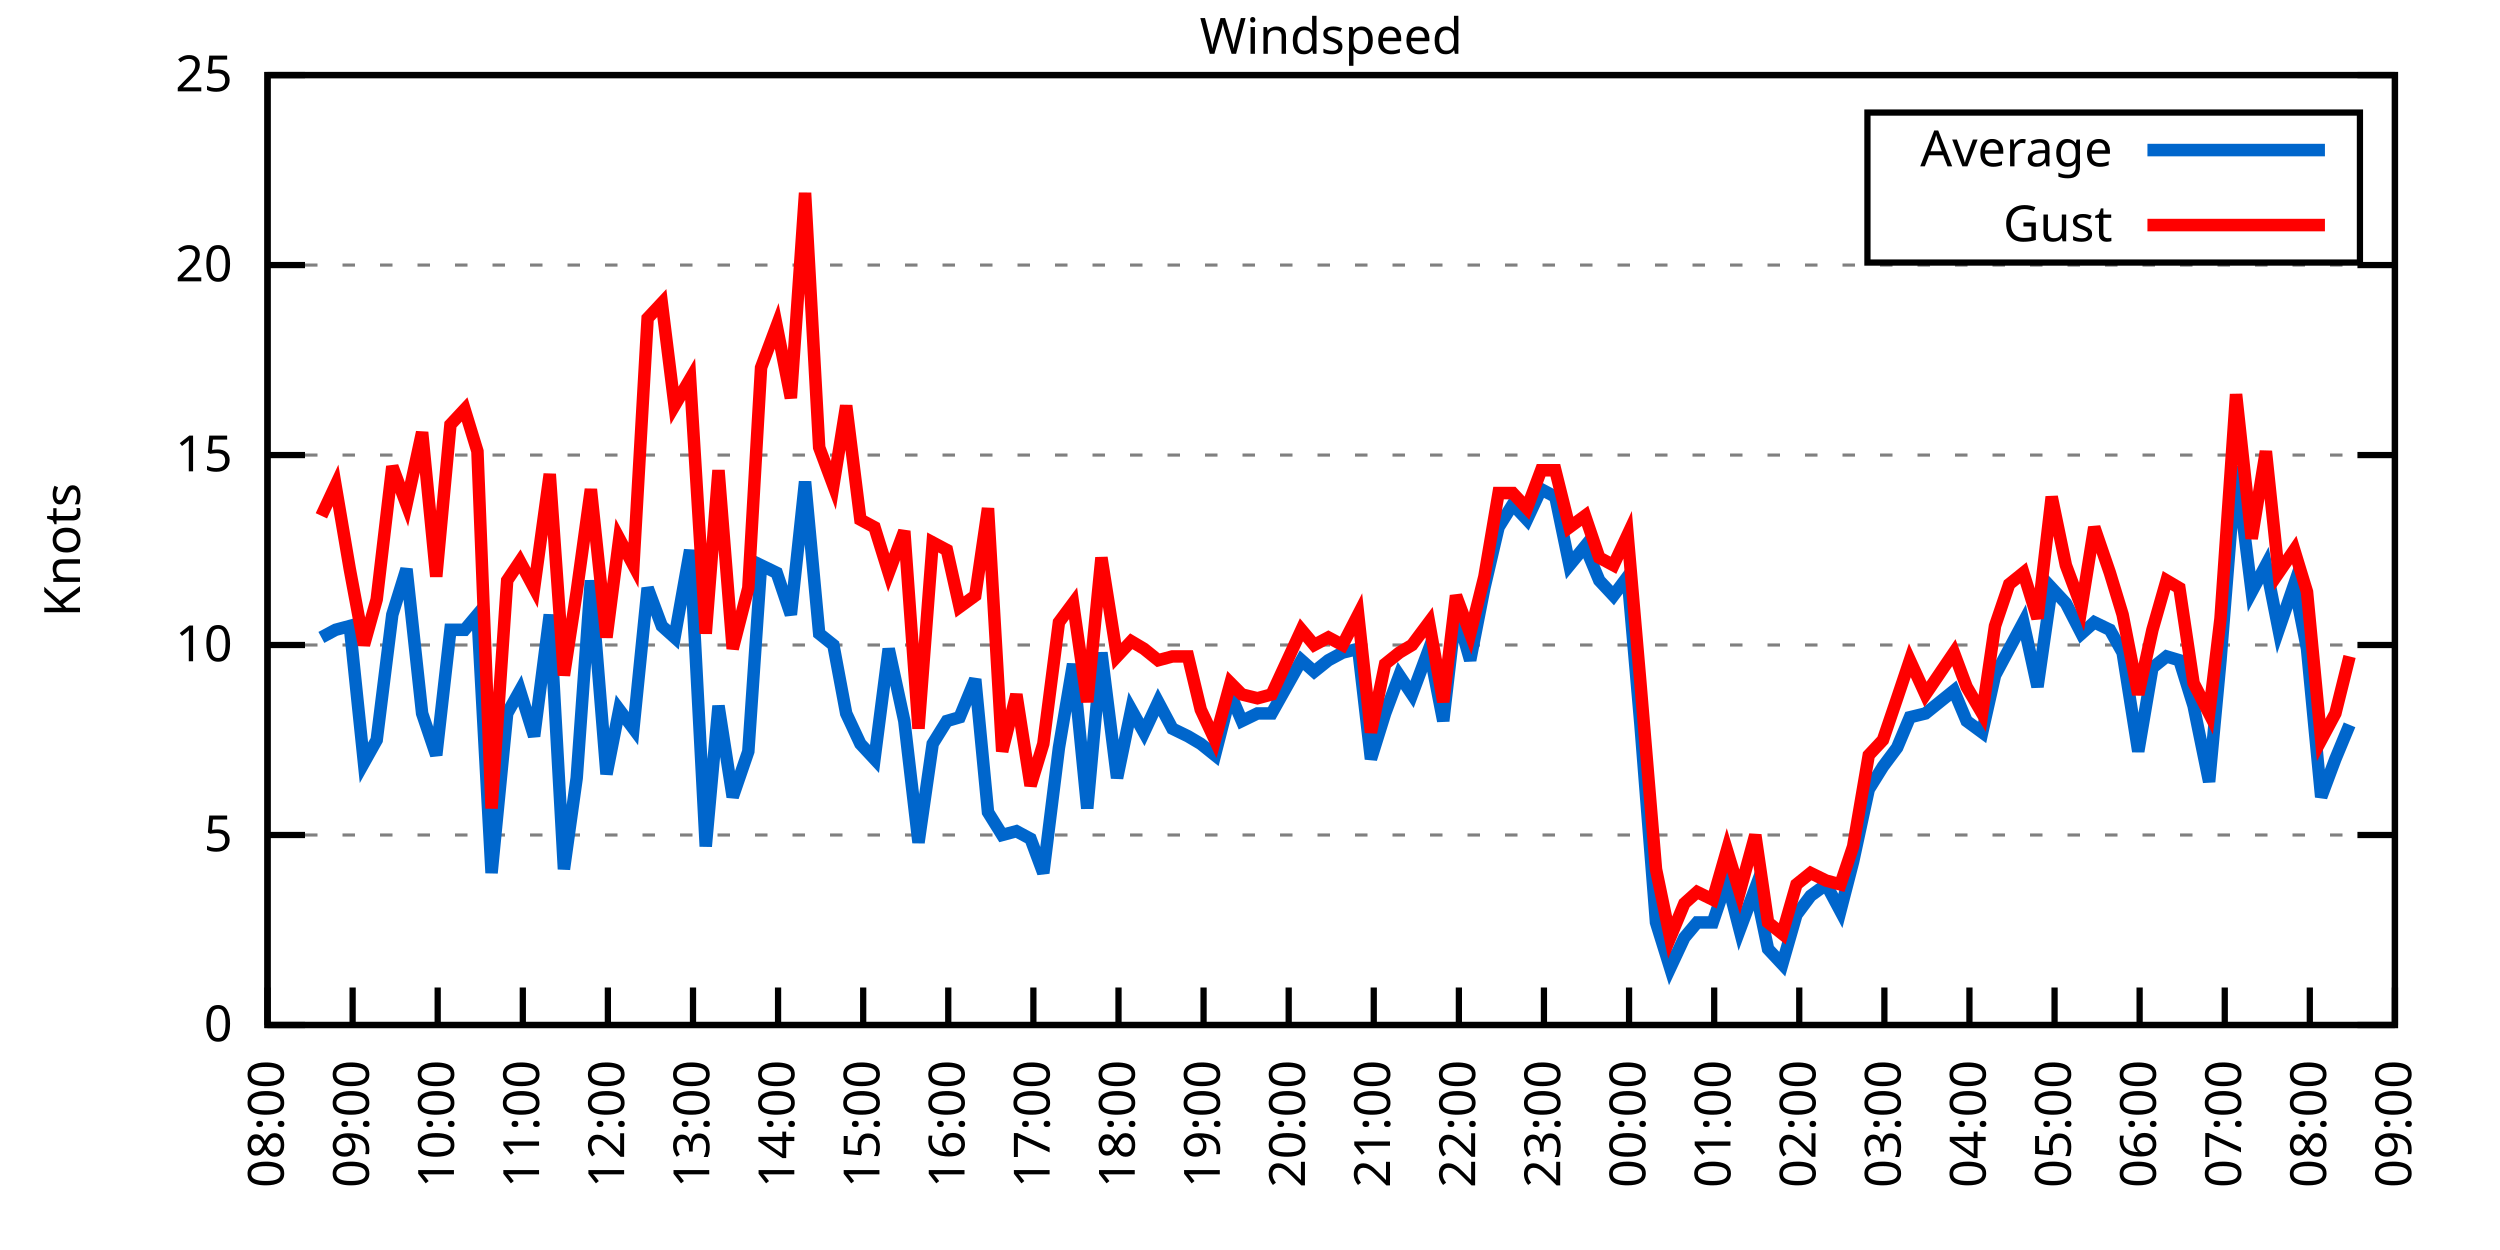
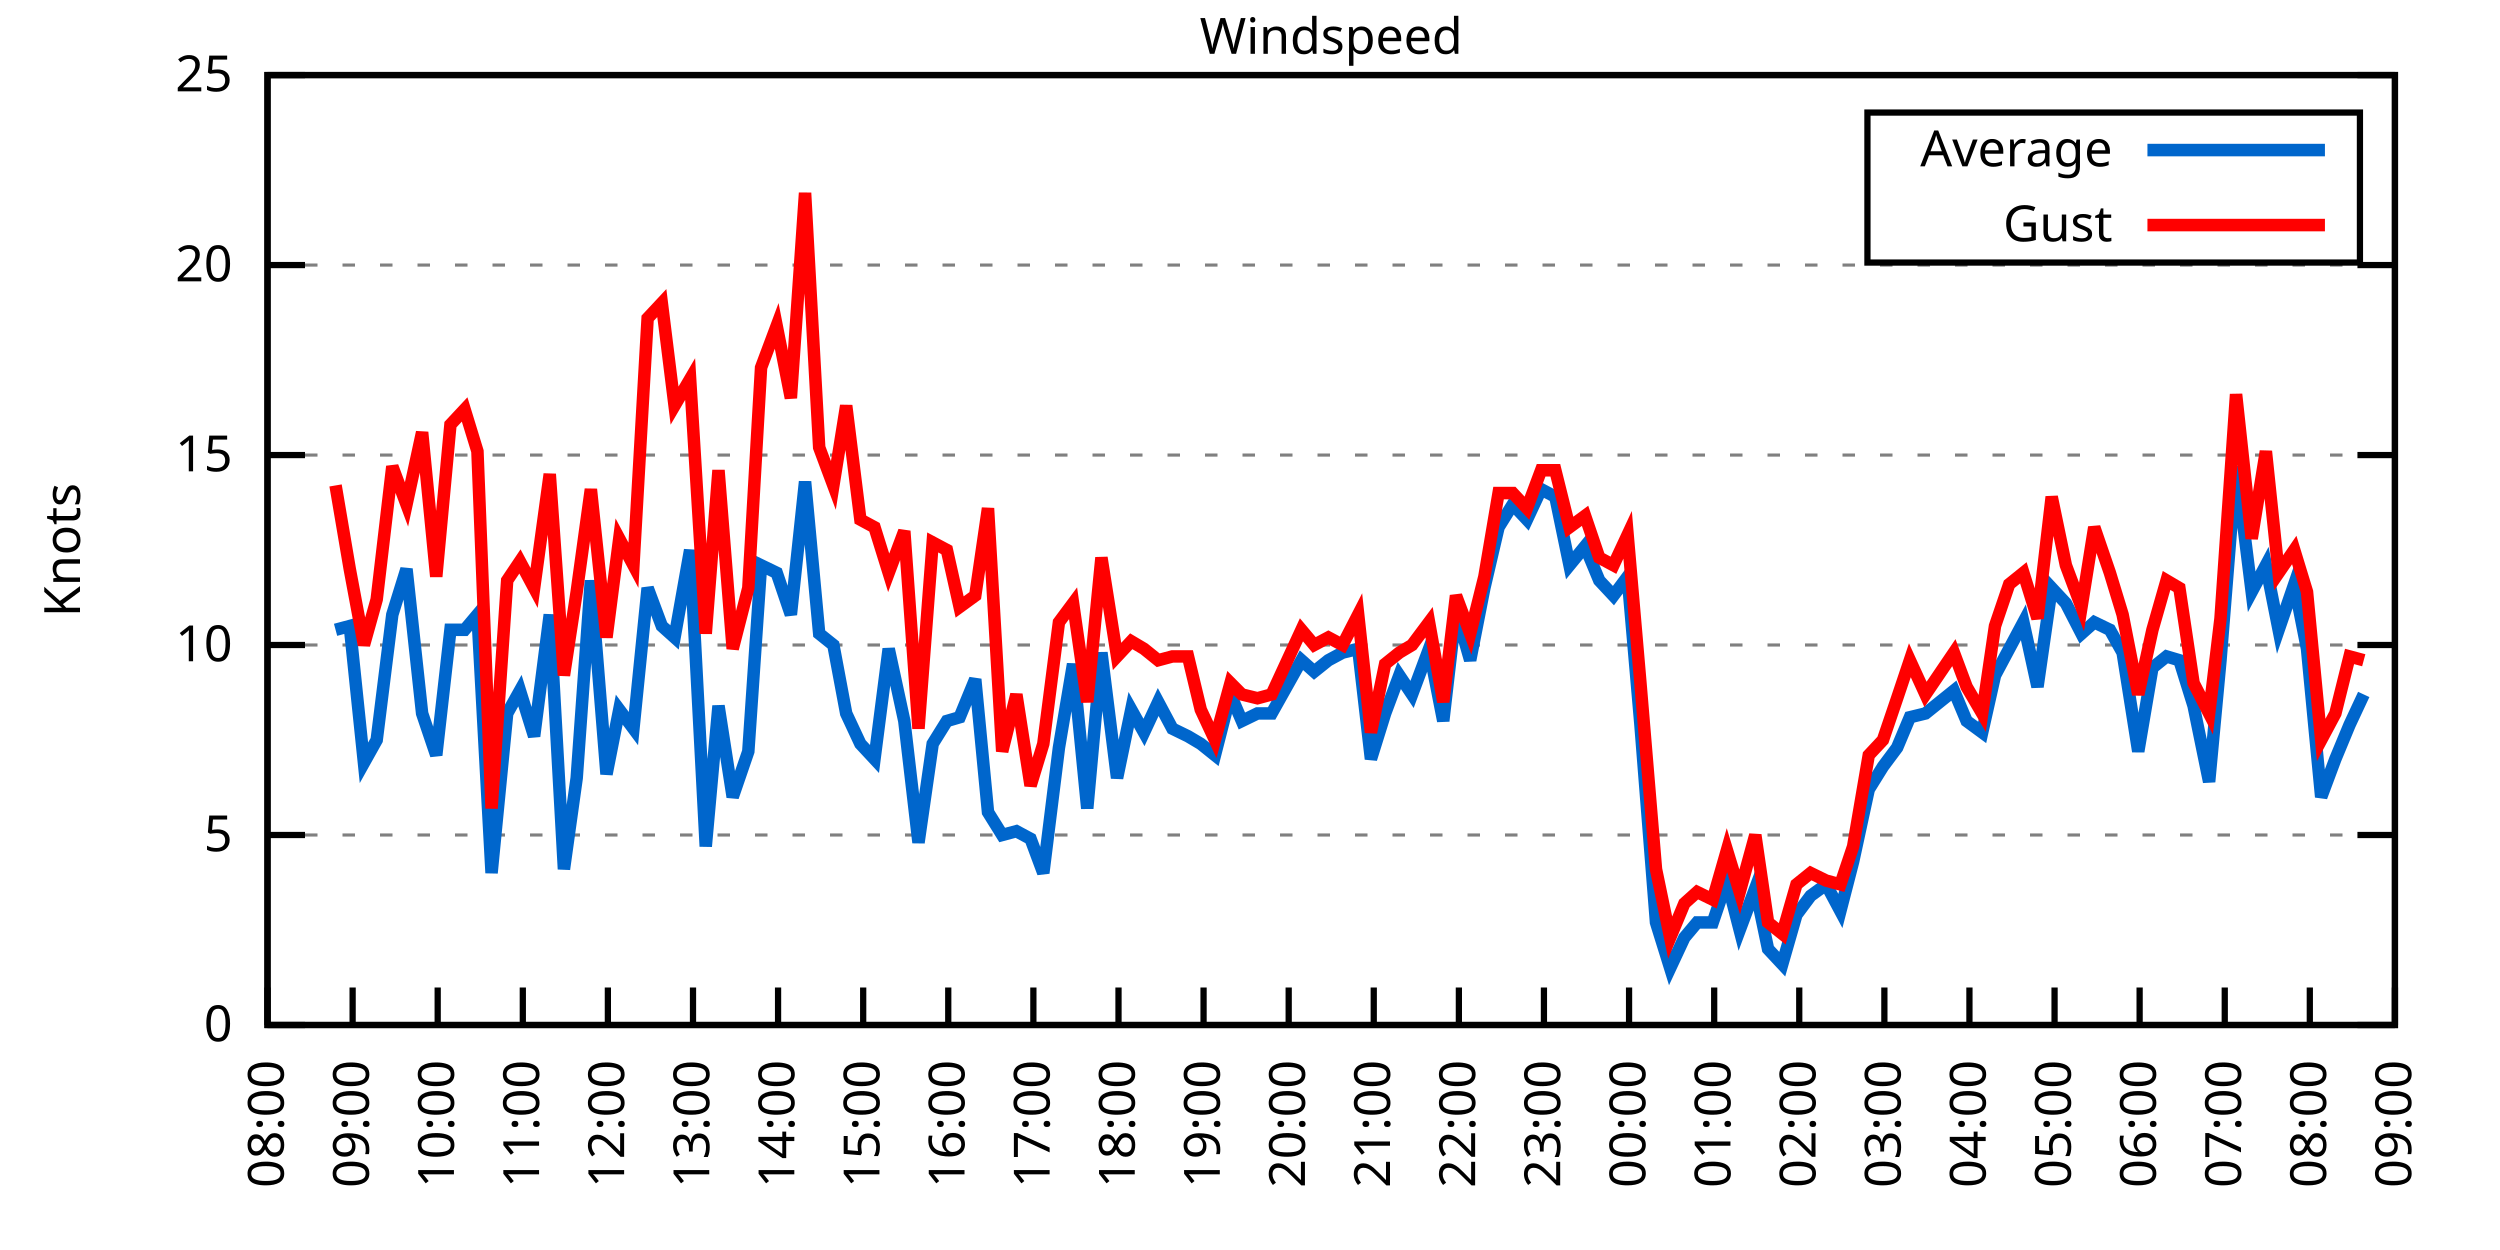
<svg xmlns="http://www.w3.org/2000/svg" xmlns:xlink="http://www.w3.org/1999/xlink" width="400" height="200" viewBox="0 0 400 200">
  <g id="gnuplot_canvas">
    <rect x="0" y="0" width="400" height="200" fill="none" />
    <defs>
      <circle id="gpDot" r="0.5" stroke-width="0.5" stroke="currentColor" />
      <path id="gpPt0" stroke-width="0.333" stroke="currentColor" d="M-1,0 h2 M0,-1 v2" />
      <path id="gpPt1" stroke-width="0.333" stroke="currentColor" d="M-1,-1 L1,1 M1,-1 L-1,1" />
      <path id="gpPt2" stroke-width="0.333" stroke="currentColor" d="M-1,0 L1,0 M0,-1 L0,1 M-1,-1 L1,1 M-1,1 L1,-1" />
      <rect id="gpPt3" stroke-width="0.333" stroke="currentColor" x="-1" y="-1" width="2" height="2" />
      <rect id="gpPt4" stroke-width="0.333" stroke="currentColor" fill="currentColor" x="-1" y="-1" width="2" height="2" />
      <circle id="gpPt5" stroke-width="0.333" stroke="currentColor" cx="0" cy="0" r="1" />
      <use xlink:href="#gpPt5" id="gpPt6" fill="currentColor" stroke="none" />
      <path id="gpPt7" stroke-width="0.333" stroke="currentColor" d="M0,-1.33 L-1.33,0.67 L1.33,0.67 z" />
      <use xlink:href="#gpPt7" id="gpPt8" fill="currentColor" stroke="none" />
      <use xlink:href="#gpPt7" id="gpPt9" stroke="currentColor" transform="rotate(180)" />
      <use xlink:href="#gpPt9" id="gpPt10" fill="currentColor" stroke="none" />
      <use xlink:href="#gpPt3" id="gpPt11" stroke="currentColor" transform="rotate(45)" />
      <use xlink:href="#gpPt11" id="gpPt12" fill="currentColor" stroke="none" />
      <path id="gpPt13" stroke-width="0.333" stroke="currentColor" d="M0,1.330 L1.265,0.411 L0.782,-1.067 L-0.782,-1.076 L-1.265,0.411 z" />
      <use xlink:href="#gpPt13" id="gpPt14" fill="currentColor" stroke="none" />
      <filter id="textbox" filterUnits="objectBoundingBox" x="0" y="0" height="1" width="1">
        <feFlood flood-color="white" flood-opacity="1" result="bgnd" />
        <feComposite in="SourceGraphic" in2="bgnd" operator="atop" />
      </filter>
      <filter id="greybox" filterUnits="objectBoundingBox" x="0" y="0" height="1" width="1">
        <feFlood flood-color="lightgrey" flood-opacity="1" result="grey" />
        <feComposite in="SourceGraphic" in2="grey" operator="atop" />
      </filter>
    </defs>
    <g fill="none" color="white" stroke="currentColor" stroke-width="1.00" stroke-linecap="butt" stroke-linejoin="miter">
</g>
    <g fill="none" color="black" stroke="currentColor" stroke-width="1.00" stroke-linecap="butt" stroke-linejoin="miter">
      <g stroke="none" shape-rendering="crispEdges">
        <polygon fill="rgb(255, 255, 255)" points="42.80,164.00 383.18,164.00 383.18,12.02 42.80,12.02 " />
      </g>
    </g>
    <g fill="none" color="black" stroke="currentColor" stroke-width="1.00" stroke-linecap="butt" stroke-linejoin="miter">
</g>
    <g fill="none" color="black" stroke="black" stroke-width="0.50" stroke-linecap="butt" stroke-linejoin="miter">
</g>
    <g fill="none" color="gray" stroke="currentColor" stroke-width="0.50" stroke-linecap="butt" stroke-linejoin="miter">
      <path stroke="gray" stroke-dasharray="2,4" class="gridline" d="M42.80,164.00 L383.19,164.00  " />
    </g>
    <g fill="none" color="gray" stroke="gray" stroke-width="1.00" stroke-linecap="butt" stroke-linejoin="miter">
</g>
    <g fill="none" color="black" stroke="currentColor" stroke-width="1.00" stroke-linecap="butt" stroke-linejoin="miter">
      <path stroke="black" d="M42.80,164.00 L48.80,164.00 M383.19,164.00 L377.19,164.00  " />
      <g transform="translate(37.20,166.60)" stroke="none" fill="black" font-family="Sans" font-size="8.00" text-anchor="end">
        <text>
          <tspan font-family="Sans"> 0</tspan>
        </text>
      </g>
    </g>
    <g fill="none" color="black" stroke="currentColor" stroke-width="1.00" stroke-linecap="butt" stroke-linejoin="miter">
</g>
    <g fill="none" color="black" stroke="black" stroke-width="0.50" stroke-linecap="butt" stroke-linejoin="miter">
</g>
    <g fill="none" color="gray" stroke="currentColor" stroke-width="0.50" stroke-linecap="butt" stroke-linejoin="miter">
      <path stroke="gray" stroke-dasharray="2,4" class="gridline" d="M42.80,133.60 L383.19,133.60  " />
    </g>
    <g fill="none" color="gray" stroke="gray" stroke-width="1.00" stroke-linecap="butt" stroke-linejoin="miter">
</g>
    <g fill="none" color="black" stroke="currentColor" stroke-width="1.00" stroke-linecap="butt" stroke-linejoin="miter">
      <path stroke="black" d="M42.80,133.60 L48.80,133.60 M383.19,133.60 L377.19,133.60  " />
      <g transform="translate(37.20,136.20)" stroke="none" fill="black" font-family="Sans" font-size="8.00" text-anchor="end">
        <text>
          <tspan font-family="Sans"> 5</tspan>
        </text>
      </g>
    </g>
    <g fill="none" color="black" stroke="currentColor" stroke-width="1.00" stroke-linecap="butt" stroke-linejoin="miter">
</g>
    <g fill="none" color="black" stroke="black" stroke-width="0.50" stroke-linecap="butt" stroke-linejoin="miter">
</g>
    <g fill="none" color="gray" stroke="currentColor" stroke-width="0.50" stroke-linecap="butt" stroke-linejoin="miter">
      <path stroke="gray" stroke-dasharray="2,4" class="gridline" d="M42.80,103.20 L383.19,103.20  " />
    </g>
    <g fill="none" color="gray" stroke="gray" stroke-width="1.00" stroke-linecap="butt" stroke-linejoin="miter">
</g>
    <g fill="none" color="black" stroke="currentColor" stroke-width="1.00" stroke-linecap="butt" stroke-linejoin="miter">
      <path stroke="black" d="M42.80,103.20 L48.80,103.20 M383.19,103.20 L377.19,103.20  " />
      <g transform="translate(37.20,105.80)" stroke="none" fill="black" font-family="Sans" font-size="8.00" text-anchor="end">
        <text>
          <tspan font-family="Sans"> 10</tspan>
        </text>
      </g>
    </g>
    <g fill="none" color="black" stroke="currentColor" stroke-width="1.00" stroke-linecap="butt" stroke-linejoin="miter">
</g>
    <g fill="none" color="black" stroke="black" stroke-width="0.50" stroke-linecap="butt" stroke-linejoin="miter">
</g>
    <g fill="none" color="gray" stroke="currentColor" stroke-width="0.50" stroke-linecap="butt" stroke-linejoin="miter">
      <path stroke="gray" stroke-dasharray="2,4" class="gridline" d="M42.80,72.81 L383.19,72.81  " />
    </g>
    <g fill="none" color="gray" stroke="gray" stroke-width="1.00" stroke-linecap="butt" stroke-linejoin="miter">
</g>
    <g fill="none" color="black" stroke="currentColor" stroke-width="1.00" stroke-linecap="butt" stroke-linejoin="miter">
      <path stroke="black" d="M42.80,72.81 L48.80,72.81 M383.19,72.81 L377.19,72.81  " />
      <g transform="translate(37.20,75.41)" stroke="none" fill="black" font-family="Sans" font-size="8.00" text-anchor="end">
        <text>
          <tspan font-family="Sans"> 15</tspan>
        </text>
      </g>
    </g>
    <g fill="none" color="black" stroke="currentColor" stroke-width="1.00" stroke-linecap="butt" stroke-linejoin="miter">
</g>
    <g fill="none" color="black" stroke="black" stroke-width="0.50" stroke-linecap="butt" stroke-linejoin="miter">
</g>
    <g fill="none" color="gray" stroke="currentColor" stroke-width="0.50" stroke-linecap="butt" stroke-linejoin="miter">
      <path stroke="gray" stroke-dasharray="2,4" class="gridline" d="M42.80,42.41 L383.19,42.41  " />
    </g>
    <g fill="none" color="gray" stroke="gray" stroke-width="1.00" stroke-linecap="butt" stroke-linejoin="miter">
</g>
    <g fill="none" color="black" stroke="currentColor" stroke-width="1.00" stroke-linecap="butt" stroke-linejoin="miter">
      <path stroke="black" d="M42.80,42.41 L48.80,42.41 M383.19,42.41 L377.19,42.41  " />
      <g transform="translate(37.20,45.01)" stroke="none" fill="black" font-family="Sans" font-size="8.00" text-anchor="end">
        <text>
          <tspan font-family="Sans"> 20</tspan>
        </text>
      </g>
    </g>
    <g fill="none" color="black" stroke="currentColor" stroke-width="1.00" stroke-linecap="butt" stroke-linejoin="miter">
</g>
    <g fill="none" color="black" stroke="black" stroke-width="0.50" stroke-linecap="butt" stroke-linejoin="miter">
</g>
    <g fill="none" color="gray" stroke="currentColor" stroke-width="0.50" stroke-linecap="butt" stroke-linejoin="miter">
      <path stroke="gray" stroke-dasharray="2,4" class="gridline" d="M42.80,12.01 L383.19,12.01  " />
    </g>
    <g fill="none" color="gray" stroke="gray" stroke-width="1.00" stroke-linecap="butt" stroke-linejoin="miter">
</g>
    <g fill="none" color="black" stroke="currentColor" stroke-width="1.00" stroke-linecap="butt" stroke-linejoin="miter">
      <path stroke="black" d="M42.80,12.01 L48.80,12.01 M383.19,12.01 L377.19,12.01  " />
      <g transform="translate(37.20,14.61)" stroke="none" fill="black" font-family="Sans" font-size="8.00" text-anchor="end">
        <text>
          <tspan font-family="Sans"> 25</tspan>
        </text>
      </g>
    </g>
    <g fill="none" color="black" stroke="currentColor" stroke-width="1.00" stroke-linecap="butt" stroke-linejoin="miter">
      <path stroke="black" d="M42.80,164.00 L42.80,158.00  " />
      <g transform="translate(45.40,169.60) rotate(270.00)" stroke="none" fill="black" font-family="Sans" font-size="8.00" text-anchor="end">
        <text>
          <tspan font-family="Sans">08:00</tspan>
        </text>
      </g>
    </g>
    <g fill="none" color="black" stroke="currentColor" stroke-width="1.00" stroke-linecap="butt" stroke-linejoin="miter">
      <path stroke="black" d="M56.42,164.00 L56.42,158.00  " />
      <g transform="translate(59.02,169.60) rotate(270.00)" stroke="none" fill="black" font-family="Sans" font-size="8.00" text-anchor="end">
        <text>
          <tspan font-family="Sans">09:00</tspan>
        </text>
      </g>
    </g>
    <g fill="none" color="black" stroke="currentColor" stroke-width="1.00" stroke-linecap="butt" stroke-linejoin="miter">
      <path stroke="black" d="M70.03,164.00 L70.03,158.00  " />
      <g transform="translate(72.63,169.60) rotate(270.00)" stroke="none" fill="black" font-family="Sans" font-size="8.00" text-anchor="end">
        <text>
          <tspan font-family="Sans">10:00</tspan>
        </text>
      </g>
    </g>
    <g fill="none" color="black" stroke="currentColor" stroke-width="1.00" stroke-linecap="butt" stroke-linejoin="miter">
      <path stroke="black" d="M83.65,164.00 L83.65,158.00  " />
      <g transform="translate(86.25,169.60) rotate(270.00)" stroke="none" fill="black" font-family="Sans" font-size="8.00" text-anchor="end">
        <text>
          <tspan font-family="Sans">11:00</tspan>
        </text>
      </g>
    </g>
    <g fill="none" color="black" stroke="currentColor" stroke-width="1.00" stroke-linecap="butt" stroke-linejoin="miter">
      <path stroke="black" d="M97.26,164.00 L97.26,158.00  " />
      <g transform="translate(99.86,169.60) rotate(270.00)" stroke="none" fill="black" font-family="Sans" font-size="8.00" text-anchor="end">
        <text>
          <tspan font-family="Sans">12:00</tspan>
        </text>
      </g>
    </g>
    <g fill="none" color="black" stroke="currentColor" stroke-width="1.00" stroke-linecap="butt" stroke-linejoin="miter">
      <path stroke="black" d="M110.88,164.00 L110.88,158.00  " />
      <g transform="translate(113.48,169.60) rotate(270.00)" stroke="none" fill="black" font-family="Sans" font-size="8.00" text-anchor="end">
        <text>
          <tspan font-family="Sans">13:00</tspan>
        </text>
      </g>
    </g>
    <g fill="none" color="black" stroke="currentColor" stroke-width="1.00" stroke-linecap="butt" stroke-linejoin="miter">
      <path stroke="black" d="M124.49,164.00 L124.49,158.00  " />
      <g transform="translate(127.09,169.60) rotate(270.00)" stroke="none" fill="black" font-family="Sans" font-size="8.00" text-anchor="end">
        <text>
          <tspan font-family="Sans">14:00</tspan>
        </text>
      </g>
    </g>
    <g fill="none" color="black" stroke="currentColor" stroke-width="1.00" stroke-linecap="butt" stroke-linejoin="miter">
      <path stroke="black" d="M138.11,164.00 L138.11,158.00  " />
      <g transform="translate(140.71,169.60) rotate(270.00)" stroke="none" fill="black" font-family="Sans" font-size="8.00" text-anchor="end">
        <text>
          <tspan font-family="Sans">15:00</tspan>
        </text>
      </g>
    </g>
    <g fill="none" color="black" stroke="currentColor" stroke-width="1.00" stroke-linecap="butt" stroke-linejoin="miter">
      <path stroke="black" d="M151.72,164.00 L151.72,158.00  " />
      <g transform="translate(154.32,169.60) rotate(270.00)" stroke="none" fill="black" font-family="Sans" font-size="8.00" text-anchor="end">
        <text>
          <tspan font-family="Sans">16:00</tspan>
        </text>
      </g>
    </g>
    <g fill="none" color="black" stroke="currentColor" stroke-width="1.00" stroke-linecap="butt" stroke-linejoin="miter">
      <path stroke="black" d="M165.34,164.00 L165.34,158.00  " />
      <g transform="translate(167.94,169.60) rotate(270.00)" stroke="none" fill="black" font-family="Sans" font-size="8.00" text-anchor="end">
        <text>
          <tspan font-family="Sans">17:00</tspan>
        </text>
      </g>
    </g>
    <g fill="none" color="black" stroke="currentColor" stroke-width="1.00" stroke-linecap="butt" stroke-linejoin="miter">
      <path stroke="black" d="M178.96,164.00 L178.96,158.00  " />
      <g transform="translate(181.56,169.60) rotate(270.00)" stroke="none" fill="black" font-family="Sans" font-size="8.00" text-anchor="end">
        <text>
          <tspan font-family="Sans">18:00</tspan>
        </text>
      </g>
    </g>
    <g fill="none" color="black" stroke="currentColor" stroke-width="1.00" stroke-linecap="butt" stroke-linejoin="miter">
      <path stroke="black" d="M192.57,164.00 L192.57,158.00  " />
      <g transform="translate(195.17,169.60) rotate(270.00)" stroke="none" fill="black" font-family="Sans" font-size="8.00" text-anchor="end">
        <text>
          <tspan font-family="Sans">19:00</tspan>
        </text>
      </g>
    </g>
    <g fill="none" color="black" stroke="currentColor" stroke-width="1.00" stroke-linecap="butt" stroke-linejoin="miter">
      <path stroke="black" d="M206.19,164.00 L206.19,158.00  " />
      <g transform="translate(208.79,169.60) rotate(270.00)" stroke="none" fill="black" font-family="Sans" font-size="8.00" text-anchor="end">
        <text>
          <tspan font-family="Sans">20:00</tspan>
        </text>
      </g>
    </g>
    <g fill="none" color="black" stroke="currentColor" stroke-width="1.00" stroke-linecap="butt" stroke-linejoin="miter">
      <path stroke="black" d="M219.80,164.00 L219.80,158.00  " />
      <g transform="translate(222.40,169.60) rotate(270.00)" stroke="none" fill="black" font-family="Sans" font-size="8.00" text-anchor="end">
        <text>
          <tspan font-family="Sans">21:00</tspan>
        </text>
      </g>
    </g>
    <g fill="none" color="black" stroke="currentColor" stroke-width="1.00" stroke-linecap="butt" stroke-linejoin="miter">
      <path stroke="black" d="M233.42,164.00 L233.42,158.00  " />
      <g transform="translate(236.02,169.60) rotate(270.00)" stroke="none" fill="black" font-family="Sans" font-size="8.00" text-anchor="end">
        <text>
          <tspan font-family="Sans">22:00</tspan>
        </text>
      </g>
    </g>
    <g fill="none" color="black" stroke="currentColor" stroke-width="1.00" stroke-linecap="butt" stroke-linejoin="miter">
      <path stroke="black" d="M247.03,164.00 L247.03,158.00  " />
      <g transform="translate(249.63,169.60) rotate(270.00)" stroke="none" fill="black" font-family="Sans" font-size="8.00" text-anchor="end">
        <text>
          <tspan font-family="Sans">23:00</tspan>
        </text>
      </g>
    </g>
    <g fill="none" color="black" stroke="currentColor" stroke-width="1.00" stroke-linecap="butt" stroke-linejoin="miter">
      <path stroke="black" d="M260.65,164.00 L260.65,158.00  " />
      <g transform="translate(263.25,169.60) rotate(270.00)" stroke="none" fill="black" font-family="Sans" font-size="8.00" text-anchor="end">
        <text>
          <tspan font-family="Sans">00:00</tspan>
        </text>
      </g>
    </g>
    <g fill="none" color="black" stroke="currentColor" stroke-width="1.00" stroke-linecap="butt" stroke-linejoin="miter">
      <path stroke="black" d="M274.27,164.00 L274.27,158.00  " />
      <g transform="translate(276.87,169.60) rotate(270.00)" stroke="none" fill="black" font-family="Sans" font-size="8.00" text-anchor="end">
        <text>
          <tspan font-family="Sans">01:00</tspan>
        </text>
      </g>
    </g>
    <g fill="none" color="black" stroke="currentColor" stroke-width="1.00" stroke-linecap="butt" stroke-linejoin="miter">
      <path stroke="black" d="M287.88,164.00 L287.88,158.00  " />
      <g transform="translate(290.48,169.60) rotate(270.00)" stroke="none" fill="black" font-family="Sans" font-size="8.00" text-anchor="end">
        <text>
          <tspan font-family="Sans">02:00</tspan>
        </text>
      </g>
    </g>
    <g fill="none" color="black" stroke="currentColor" stroke-width="1.00" stroke-linecap="butt" stroke-linejoin="miter">
      <path stroke="black" d="M301.50,164.00 L301.50,158.00  " />
      <g transform="translate(304.10,169.60) rotate(270.00)" stroke="none" fill="black" font-family="Sans" font-size="8.00" text-anchor="end">
        <text>
          <tspan font-family="Sans">03:00</tspan>
        </text>
      </g>
    </g>
    <g fill="none" color="black" stroke="currentColor" stroke-width="1.00" stroke-linecap="butt" stroke-linejoin="miter">
      <path stroke="black" d="M315.11,164.00 L315.11,158.00  " />
      <g transform="translate(317.71,169.60) rotate(270.00)" stroke="none" fill="black" font-family="Sans" font-size="8.00" text-anchor="end">
        <text>
          <tspan font-family="Sans">04:00</tspan>
        </text>
      </g>
    </g>
    <g fill="none" color="black" stroke="currentColor" stroke-width="1.00" stroke-linecap="butt" stroke-linejoin="miter">
      <path stroke="black" d="M328.73,164.00 L328.73,158.00  " />
      <g transform="translate(331.33,169.60) rotate(270.00)" stroke="none" fill="black" font-family="Sans" font-size="8.00" text-anchor="end">
        <text>
          <tspan font-family="Sans">05:00</tspan>
        </text>
      </g>
    </g>
    <g fill="none" color="black" stroke="currentColor" stroke-width="1.00" stroke-linecap="butt" stroke-linejoin="miter">
      <path stroke="black" d="M342.34,164.00 L342.34,158.00  " />
      <g transform="translate(344.94,169.60) rotate(270.00)" stroke="none" fill="black" font-family="Sans" font-size="8.00" text-anchor="end">
        <text>
          <tspan font-family="Sans">06:00</tspan>
        </text>
      </g>
    </g>
    <g fill="none" color="black" stroke="currentColor" stroke-width="1.00" stroke-linecap="butt" stroke-linejoin="miter">
      <path stroke="black" d="M355.96,164.00 L355.96,158.00  " />
      <g transform="translate(358.56,169.60) rotate(270.00)" stroke="none" fill="black" font-family="Sans" font-size="8.00" text-anchor="end">
        <text>
          <tspan font-family="Sans">07:00</tspan>
        </text>
      </g>
    </g>
    <g fill="none" color="black" stroke="currentColor" stroke-width="1.00" stroke-linecap="butt" stroke-linejoin="miter">
      <path stroke="black" d="M369.57,164.00 L369.57,158.00  " />
      <g transform="translate(372.17,169.60) rotate(270.00)" stroke="none" fill="black" font-family="Sans" font-size="8.00" text-anchor="end">
        <text>
          <tspan font-family="Sans">08:00</tspan>
        </text>
      </g>
    </g>
    <g fill="none" color="black" stroke="currentColor" stroke-width="1.00" stroke-linecap="butt" stroke-linejoin="miter">
      <path stroke="black" d="M383.19,164.00 L383.19,158.00  " />
      <g transform="translate(385.79,169.60) rotate(270.00)" stroke="none" fill="black" font-family="Sans" font-size="8.00" text-anchor="end">
        <text>
          <tspan font-family="Sans">09:00</tspan>
        </text>
      </g>
    </g>
    <g fill="none" color="black" stroke="currentColor" stroke-width="1.00" stroke-linecap="butt" stroke-linejoin="miter">
</g>
    <g fill="none" color="black" stroke="currentColor" stroke-width="1.00" stroke-linecap="butt" stroke-linejoin="miter">
      <path stroke="black" d="M42.80,12.01 L42.80,164.00 L383.19,164.00 L383.19,12.01 L42.80,12.01 Z  " />
    </g>
    <g fill="none" color="black" stroke="currentColor" stroke-width="1.00" stroke-linecap="butt" stroke-linejoin="miter">
</g>
    <g fill="none" color="black" stroke="currentColor" stroke-width="1.00" stroke-linecap="butt" stroke-linejoin="miter">
      <path stroke="black" d="M298.79,42.01 L298.79,18.01 L377.59,18.01 L377.59,42.01 L298.79,42.01 Z  " />
    </g>
    <g id="Windspeed_plot_1">
      <g fill="none" color="white" stroke="black" stroke-width="2.00" stroke-linecap="butt" stroke-linejoin="miter">
</g>
      <g fill="none" color="black" stroke="currentColor" stroke-width="2.00" stroke-linecap="butt" stroke-linejoin="miter">
        <g transform="translate(337.99,26.61)" stroke="none" fill="black" font-family="Sans" font-size="8.00" text-anchor="end">
          <text>
            <tspan font-family="Sans">Average</tspan>
          </text>
        </g>
      </g>
      <g fill="none" color="black" stroke="currentColor" stroke-width="2.00" stroke-linecap="butt" stroke-linejoin="miter">
-         <path stroke="rgb(  0, 102, 204)" d="M343.59,24.01 L371.99,24.01 M51.42,101.99 L53.69,100.77 L55.96,100.16 L58.23,122.05 L60.27,118.40 L62.77,98.34   L65.04,91.04 L67.54,114.15 L69.80,120.83 L72.07,100.77 L74.34,100.77 L76.39,98.34 L78.65,139.68 L81.15,114.15   L83.19,110.50 L85.46,117.80 L87.96,98.34 L90.23,139.07 L92.27,124.48 L94.54,92.87 L97.04,123.87 L99.08,113.54   L101.35,116.58 L103.62,94.08 L105.89,100.16 L107.93,101.99 L110.42,88.00 L112.92,135.43 L114.96,112.93 L117.23,127.52   L119.73,120.23 L121.77,90.44 L124.27,91.65 L126.54,98.34 L128.81,77.06 L131.07,101.38 L133.34,103.20 L135.39,114.15   L137.66,119.01 L139.92,121.44 L142.19,103.81 L144.69,115.36 L146.96,134.82 L149.23,119.01 L151.50,115.36 L153.54,114.76   L156.04,108.68 L158.08,129.95 L160.35,133.60 L162.62,132.99 L164.89,134.21 L166.93,139.68 L169.43,119.62 L171.69,106.24   L173.96,129.35 L176.23,104.42 L178.73,124.48 L181.00,113.54 L183.04,117.19 L185.31,112.32 L187.58,116.58 L190.08,117.80   L192.12,119.01 L194.39,120.83 L196.88,111.11 L198.70,115.36 L201.19,114.15 L203.46,114.15 L208.23,105.64 L210.27,107.46   L212.54,105.64 L214.81,104.42 L217.31,103.81 L219.35,121.44 L221.62,114.15 L223.89,108.07 L225.93,111.11 L228.65,103.81   L230.92,115.36 L232.96,97.73 L235.23,105.64 L237.50,94.08 L239.77,84.36 L242.04,80.71 L244.31,83.14 L246.58,78.28   L248.85,79.49 L251.12,90.44 L253.61,87.40 L255.88,92.87 L258.15,95.30 L260.42,92.26 L262.47,115.97 L264.96,147.59   L267.23,154.88 L269.50,150.02 L271.54,147.59 L274.04,147.59 L276.31,140.90 L278.35,148.80 L280.85,142.11 L282.89,151.84   L285.16,154.27 L287.43,146.37 L289.70,143.33 L292.19,141.51 L294.46,145.76 L296.50,137.86 L299.00,126.31 L301.27,122.66   L303.54,119.62 L305.58,114.76 L308.08,114.15 L312.62,110.50 L314.66,115.36 L317.15,117.19 L319.20,108.07 L321.47,103.81   L323.74,99.56 L326.00,109.89 L328.27,94.08 L330.54,96.52 L333.04,101.38 L335.08,99.56 L337.58,100.77 L339.62,104.42   L342.12,120.23 L344.39,106.85 L346.65,105.03 L348.70,105.64 L350.97,112.93 L353.46,125.09 L355.28,105.64 L357.77,74.63   L360.27,94.69 L362.54,90.44 L364.58,100.77 L367.08,93.48 L369.12,103.81 L371.39,127.52 L373.66,121.44 L375.93,115.97    " />
+         <path stroke="rgb(  0, 102, 204)" d="M343.59,24.01 L371.99,24.01 M53.69,100.77 L55.96,100.16 L58.23,122.05 L60.27,118.40 L62.77,98.34 L65.04,91.04   L67.54,114.15 L69.80,120.83 L72.07,100.77 L74.34,100.77 L76.39,98.34 L78.65,139.68 L81.15,114.15 L83.19,110.50   L85.46,117.80 L87.96,98.34 L90.23,139.07 L92.27,124.48 L94.54,92.87 L97.04,123.87 L99.08,113.54 L101.35,116.58   L103.62,94.08 L105.89,100.16 L107.93,101.99 L110.42,88.00 L112.92,135.43 L114.96,112.93 L117.23,127.52 L119.73,120.23   L121.77,90.44 L124.27,91.65 L126.54,98.34 L128.81,77.06 L131.07,101.38 L133.34,103.20 L135.39,114.15 L137.66,119.01   L139.92,121.44 L142.19,103.81 L144.69,115.36 L146.96,134.82 L149.23,119.01 L151.50,115.36 L153.54,114.76 L156.04,108.68   L158.08,129.95 L160.35,133.60 L162.62,132.99 L164.89,134.21 L166.93,139.68 L169.43,119.62 L171.69,106.24 L173.96,129.35   L176.23,104.42 L178.73,124.48 L181.00,113.54 L183.04,117.19 L185.31,112.32 L187.58,116.58 L190.08,117.80 L192.12,119.01   L194.39,120.83 L196.88,111.11 L198.70,115.36 L201.19,114.15 L203.46,114.15 L208.23,105.64 L210.27,107.46 L212.54,105.64   L214.81,104.42 L217.31,103.81 L219.35,121.44 L221.62,114.15 L223.89,108.07 L225.93,111.11 L228.65,103.81 L230.92,115.36   L232.96,97.73 L235.23,105.64 L237.50,94.08 L239.77,84.36 L242.04,80.71 L244.31,83.14 L246.58,78.28 L248.85,79.49   L251.12,90.44 L253.61,87.40 L255.88,92.87 L258.15,95.30 L260.42,92.26 L262.47,115.97 L264.96,147.59 L267.23,154.88   L269.50,150.02 L271.54,147.59 L274.04,147.59 L276.31,140.90 L278.35,148.80 L280.85,142.11 L282.89,151.84 L285.16,154.27   L287.43,146.37 L289.70,143.33 L292.19,141.51 L294.46,145.76 L296.50,137.86 L299.00,126.31 L301.27,122.66 L303.54,119.62   L305.58,114.76 L308.08,114.15 L312.62,110.50 L314.66,115.36 L317.15,117.19 L319.20,108.07 L321.47,103.81 L323.74,99.56   L326.00,109.89 L328.27,94.08 L330.54,96.52 L333.04,101.38 L335.08,99.56 L337.58,100.77 L339.62,104.42 L342.12,120.23   L344.39,106.85 L346.65,105.03 L348.70,105.64 L350.97,112.93 L353.46,125.09 L355.28,105.64 L357.77,74.63 L360.27,94.69   L362.54,90.44 L364.58,100.77 L367.08,93.48 L369.12,103.81 L371.39,127.52 L373.66,121.44 L375.93,115.97 L378.20,111.11    " />
      </g>
    </g>
    <g id="Windspeed_plot_2">
      <g fill="none" color="black" stroke="currentColor" stroke-width="2.00" stroke-linecap="butt" stroke-linejoin="miter">
        <g transform="translate(337.99,38.61)" stroke="none" fill="black" font-family="Sans" font-size="8.00" text-anchor="end">
          <text>
            <tspan font-family="Sans">Gust</tspan>
          </text>
        </g>
      </g>
      <g fill="none" color="black" stroke="currentColor" stroke-width="2.00" stroke-linecap="butt" stroke-linejoin="miter">
-         <path stroke="rgb(255,   0,   0)" d="M343.59,36.01 L371.99,36.01 M51.42,82.53 L53.69,77.67 L55.96,91.04 L58.23,103.20 L60.27,95.91 L62.77,74.63   L65.04,80.71 L67.54,69.16 L69.80,92.26 L72.07,67.94 L74.34,65.51 L76.39,72.20 L78.65,129.35 L81.15,92.87   L83.19,89.83 L85.46,94.08 L87.96,75.85 L90.23,108.07 L92.27,94.69 L94.54,78.28 L97.04,101.99 L99.08,86.18   L101.35,90.44 L103.62,50.92 L105.89,48.49 L107.93,64.90 L110.42,60.65 L112.92,101.38 L114.96,75.24 L117.23,103.81   L119.73,94.08 L121.77,58.82 L124.27,52.14 L126.54,63.69 L128.81,30.86 L131.07,71.59 L133.34,77.67 L135.39,64.90   L137.66,83.14 L139.92,84.36 L142.19,91.65 L144.69,84.97 L146.96,116.58 L149.23,86.79 L151.50,88.00 L153.54,97.12   L156.04,95.30 L158.08,81.32 L160.35,120.23 L162.62,111.11 L164.89,125.70 L166.93,119.01 L169.43,99.56 L171.69,96.52   L173.96,112.32 L176.23,89.22 L178.73,105.03 L181.00,102.60 L183.04,103.81 L185.31,105.64 L187.58,105.03 L190.08,105.03   L192.12,113.54 L194.39,118.40 L196.88,109.28 L198.70,111.11 L201.19,111.72 L203.46,111.11 L208.23,100.77 L210.27,103.20   L212.54,101.99 L214.81,103.20 L217.31,98.34 L219.35,117.19 L221.62,106.24 L223.89,104.42 L225.93,103.20 L228.65,99.56   L230.92,112.32 L232.96,95.30 L235.23,101.38 L237.50,92.26 L239.77,78.89 L242.04,78.89 L244.31,81.32 L246.58,75.24   L248.85,75.24 L251.12,84.36 L253.61,82.53 L255.88,89.22 L258.15,90.44 L260.42,85.57 L262.47,109.28 L264.96,139.07   L267.23,150.02 L269.50,144.55 L271.54,142.72 L274.04,143.94 L276.31,136.03 L278.35,142.72 L280.85,133.60 L282.89,147.59   L285.16,149.41 L287.43,141.51 L289.70,139.68 L292.19,140.90 L294.46,141.51 L296.50,135.43 L299.00,120.83 L301.27,118.40   L303.54,111.72 L305.58,105.64 L308.08,111.11 L312.62,104.42 L314.66,109.89 L317.15,114.15 L319.20,100.16 L321.47,93.48   L323.74,91.65 L326.00,98.95 L328.27,79.49 L330.54,90.44 L333.04,97.12 L335.08,84.36 L337.58,91.65 L339.62,98.34   L342.12,111.11 L344.39,100.77 L346.65,92.87 L348.70,94.08 L350.97,109.28 L353.46,114.15 L355.28,98.95 L357.77,63.08   L360.27,86.18 L362.54,72.20 L364.58,91.65 L367.08,88.00 L369.12,94.69 L371.39,118.40 L373.66,114.15 L375.93,105.03    " />
+         <path stroke="rgb(255,   0,   0)" d="M343.59,36.01 L371.99,36.01 M53.69,77.67 L55.96,91.04 L58.23,103.20 L60.27,95.91 L62.77,74.63 L65.04,80.71   L67.54,69.16 L69.80,92.26 L72.07,67.94 L74.34,65.51 L76.39,72.20 L78.65,129.35 L81.15,92.87 L83.19,89.83   L85.46,94.08 L87.96,75.85 L90.23,108.07 L92.27,94.69 L94.54,78.28 L97.04,101.99 L99.08,86.18 L101.35,90.44   L103.62,50.92 L105.89,48.49 L107.93,64.90 L110.42,60.65 L112.92,101.38 L114.96,75.24 L117.23,103.81 L119.73,94.08   L121.77,58.82 L124.27,52.14 L126.54,63.69 L128.81,30.86 L131.07,71.59 L133.34,77.67 L135.39,64.90 L137.66,83.14   L139.92,84.36 L142.19,91.65 L144.69,84.97 L146.96,116.58 L149.23,86.79 L151.50,88.00 L153.54,97.12 L156.04,95.30   L158.08,81.32 L160.35,120.23 L162.62,111.11 L164.89,125.70 L166.93,119.01 L169.43,99.56 L171.69,96.52 L173.96,112.32   L176.23,89.22 L178.73,105.03 L181.00,102.60 L183.04,103.81 L185.31,105.64 L187.58,105.03 L190.08,105.03 L192.12,113.54   L194.39,118.40 L196.88,109.28 L198.70,111.11 L201.19,111.72 L203.46,111.11 L208.23,100.77 L210.27,103.20 L212.54,101.99   L214.81,103.20 L217.31,98.34 L219.35,117.19 L221.62,106.24 L223.89,104.42 L225.93,103.20 L228.65,99.56 L230.92,112.32   L232.96,95.30 L235.23,101.38 L237.50,92.26 L239.77,78.89 L242.04,78.89 L244.31,81.32 L246.58,75.24 L248.85,75.24   L251.12,84.36 L253.61,82.53 L255.88,89.22 L258.15,90.44 L260.42,85.57 L262.47,109.28 L264.96,139.07 L267.23,150.02   L269.50,144.55 L271.54,142.72 L274.04,143.94 L276.31,136.03 L278.35,142.72 L280.85,133.60 L282.89,147.59 L285.16,149.41   L287.43,141.51 L289.70,139.68 L292.19,140.90 L294.46,141.51 L296.50,135.43 L299.00,120.83 L301.27,118.40 L303.54,111.72   L305.58,105.64 L308.08,111.11 L312.62,104.42 L314.66,109.89 L317.15,114.15 L319.20,100.16 L321.47,93.48 L323.74,91.65   L326.00,98.95 L328.27,79.49 L330.54,90.44 L333.04,97.12 L335.08,84.36 L337.58,91.65 L339.62,98.34 L342.12,111.11   L344.39,100.77 L346.65,92.87 L348.70,94.08 L350.97,109.28 L353.46,114.15 L355.28,98.95 L357.77,63.08 L360.27,86.18   L362.54,72.20 L364.58,91.65 L367.08,88.00 L369.12,94.69 L371.39,118.40 L373.66,114.15 L375.93,105.03 L378.20,105.64    " />
      </g>
    </g>
    <g fill="none" color="black" stroke="currentColor" stroke-width="2.00" stroke-linecap="butt" stroke-linejoin="miter">
</g>
    <g fill="none" color="black" stroke="black" stroke-width="1.00" stroke-linecap="butt" stroke-linejoin="miter">
</g>
    <g fill="none" color="black" stroke="currentColor" stroke-width="1.00" stroke-linecap="butt" stroke-linejoin="miter">
      <path stroke="black" d="M42.80,12.01 L42.80,164.00 L383.19,164.00 L383.19,12.01 L42.80,12.01 Z  " />
      <g transform="translate(12.80,88.01) rotate(270.00)" stroke="none" fill="black" font-family="Sans" font-size="8.00" text-anchor="middle">
        <text>
          <tspan font-family="Sans">Knots</tspan>
        </text>
      </g>
    </g>
    <g fill="none" color="black" stroke="currentColor" stroke-width="1.00" stroke-linecap="butt" stroke-linejoin="miter">
</g>
    <g fill="none" color="black" stroke="currentColor" stroke-width="1.00" stroke-linecap="butt" stroke-linejoin="miter">
      <g transform="translate(212.99,8.61)" stroke="none" fill="black" font-family="Sans" font-size="8.00" text-anchor="middle">
        <text>
          <tspan font-family="Sans">Windspeed</tspan>
        </text>
      </g>
    </g>
    <g fill="none" color="black" stroke="currentColor" stroke-width="1.00" stroke-linecap="butt" stroke-linejoin="miter">
</g>
  </g>
</svg>
